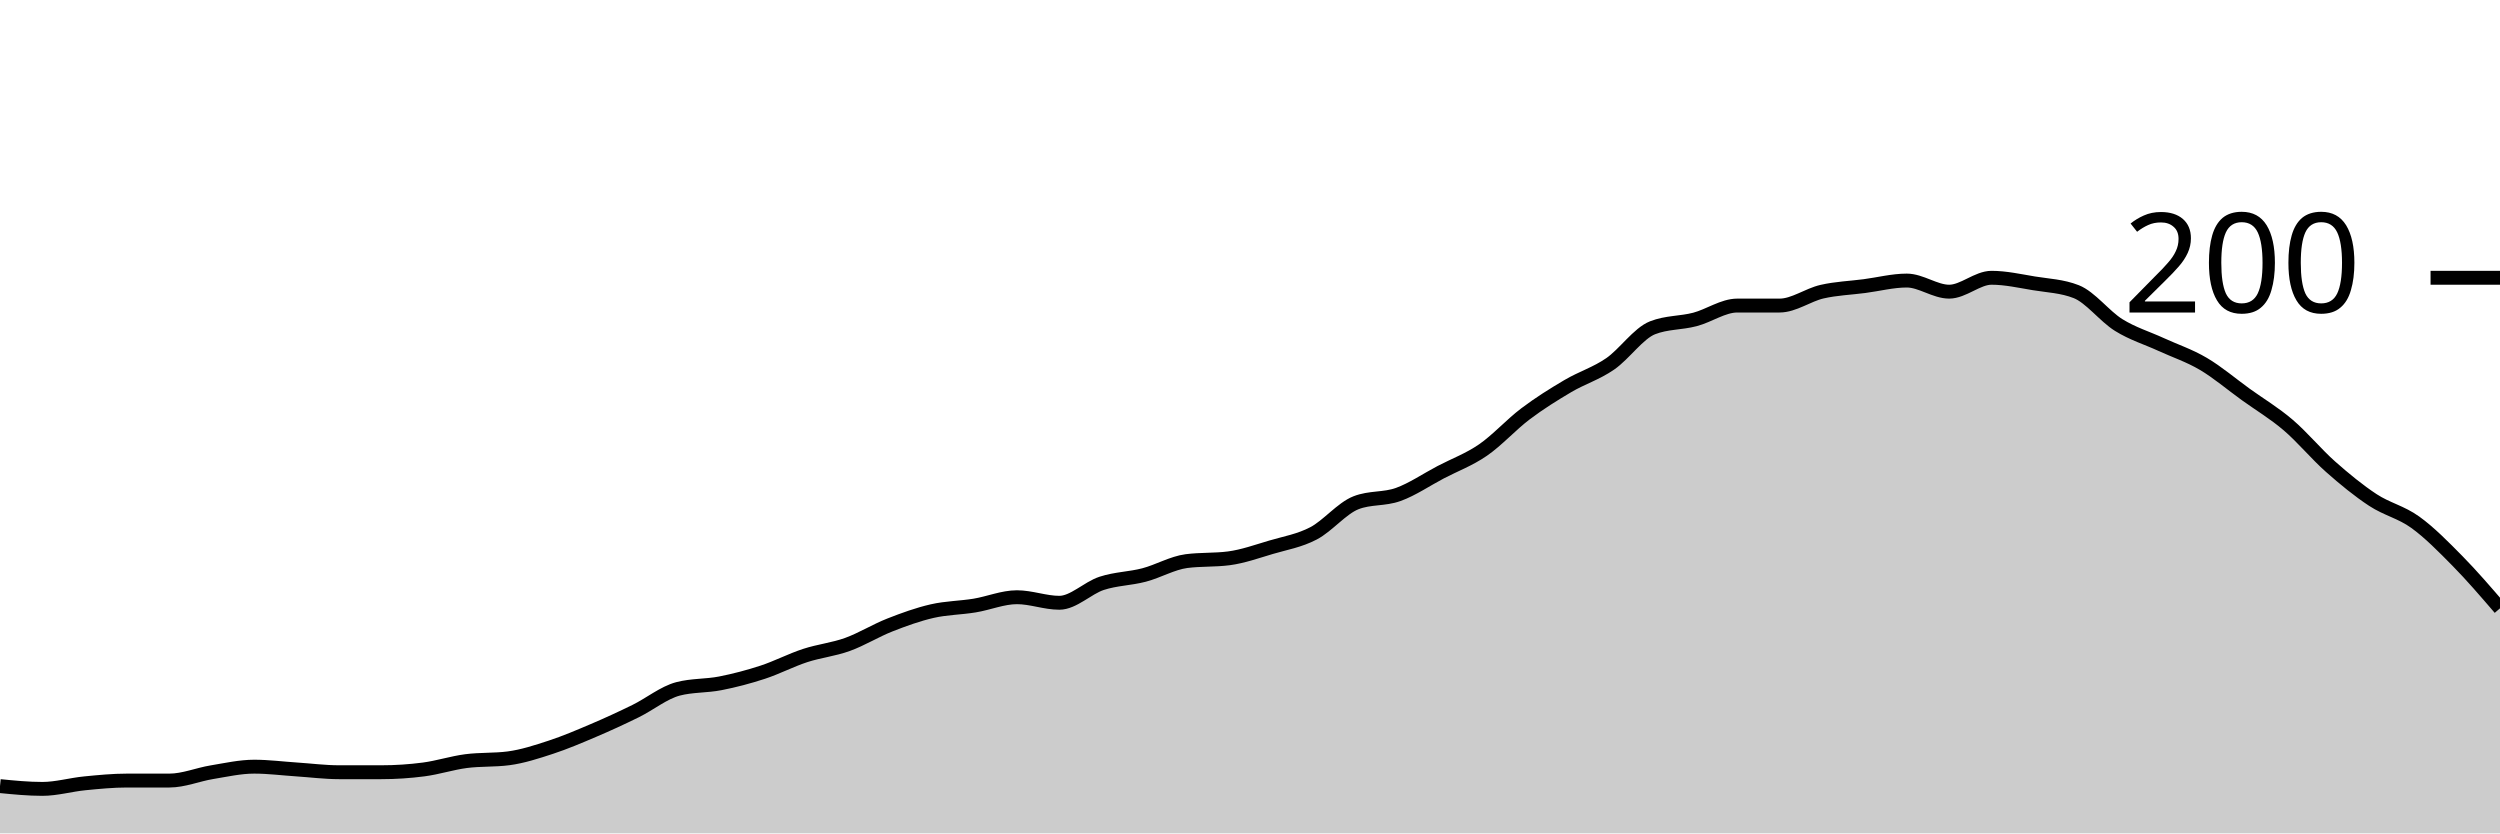
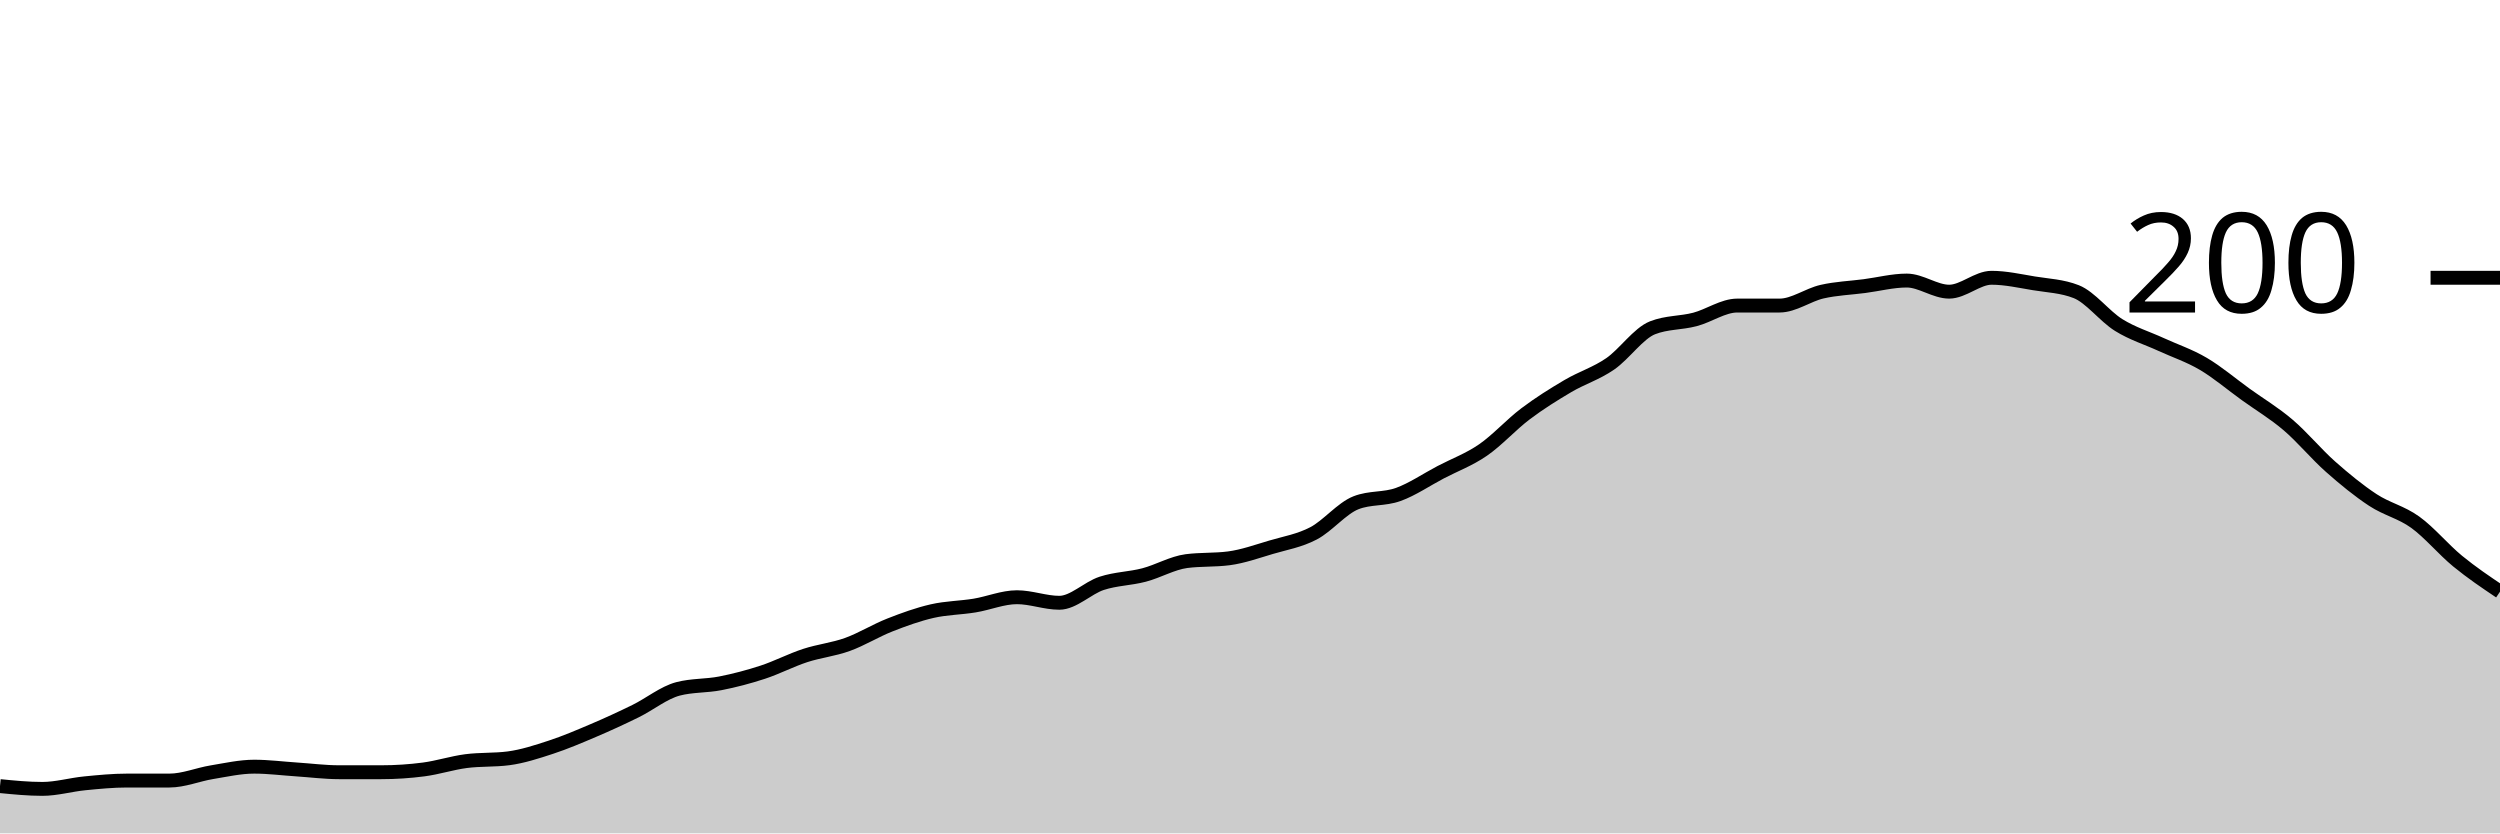
<svg xmlns="http://www.w3.org/2000/svg" viewBox="0 0 180 60">
  <g transform="translate(0,20)">
-     <path class="area" fill="rgba(0, 0, 0, 0.2)" d="M0,36.6C1.017,36.7,2.034,36.8,3.051,36.8C4.068,36.8,5.085,36.5,6.102,36.4C7.119,36.3,8.136,36.2,9.153,36.2C10.169,36.2,11.186,36.2,12.203,36.2C13.22,36.2,14.237,35.767,15.254,35.6C16.271,35.433,17.288,35.2,18.305,35.2C19.322,35.2,20.339,35.333,21.356,35.4C22.373,35.467,23.39,35.6,24.407,35.6C25.424,35.6,26.441,35.6,27.458,35.6C28.475,35.6,29.492,35.533,30.508,35.4C31.525,35.267,32.542,34.933,33.559,34.8C34.576,34.667,35.593,34.733,36.61,34.6C37.627,34.467,38.644,34.133,39.661,33.8C40.678,33.467,41.695,33.033,42.712,32.6C43.729,32.167,44.746,31.7,45.763,31.2C46.78,30.7,47.797,29.867,48.814,29.6C49.831,29.333,50.847,29.4,51.864,29.2C52.881,29,53.898,28.733,54.915,28.4C55.932,28.067,56.949,27.533,57.966,27.2C58.983,26.867,60,26.767,61.017,26.4C62.034,26.033,63.051,25.4,64.068,25C65.085,24.6,66.102,24.233,67.119,24C68.136,23.767,69.153,23.767,70.169,23.6C71.186,23.433,72.203,23,73.22,23C74.237,23,75.254,23.4,76.271,23.4C77.288,23.4,78.305,22.333,79.322,22C80.339,21.667,81.356,21.667,82.373,21.4C83.39,21.133,84.407,20.533,85.424,20.4C86.441,20.267,87.458,20.333,88.475,20.2C89.492,20.067,90.508,19.7,91.525,19.4C92.542,19.1,93.559,18.933,94.576,18.4C95.593,17.867,96.61,16.6,97.627,16.2C98.644,15.8,99.661,15.967,100.678,15.6C101.695,15.233,102.712,14.533,103.729,14C104.746,13.467,105.763,13.1,106.78,12.4C107.797,11.7,108.814,10.567,109.831,9.8C110.847,9.033,111.864,8.4,112.881,7.8C113.898,7.2,114.915,6.9,115.932,6.2C116.949,5.5,117.966,4,118.983,3.6C120,3.2,121.017,3.267,122.034,3C123.051,2.733,124.068,2,125.085,2C126.102,2,127.119,2,128.136,2C129.153,2,130.169,1.233,131.186,1C132.203,0.767,133.22,0.733,134.237,0.6C135.254,0.467,136.271,0.2,137.288,0.2C138.305,0.2,139.322,1,140.339,1C141.356,1,142.373,0,143.39,0C144.407,0,145.424,0.233,146.441,0.4C147.458,0.567,148.475,0.6,149.492,1C150.508,1.4,151.525,2.767,152.542,3.4C153.559,4.033,154.576,4.333,155.593,4.8C156.61,5.267,157.627,5.6,158.644,6.2C159.661,6.8,160.678,7.667,161.695,8.4C162.712,9.133,163.729,9.733,164.746,10.6C165.763,11.467,166.78,12.7,167.797,13.6C168.814,14.5,169.831,15.333,170.847,16C171.864,16.667,172.881,16.867,173.898,17.6C174.915,18.333,175.932,19.367,176.949,20.4C177.966,21.433,178.983,22.617,180,23.8L180,40C178.983,40,177.966,40,176.949,40C175.932,40,174.915,40,173.898,40C172.881,40,171.864,40,170.847,40C169.831,40,168.814,40,167.797,40C166.78,40,165.763,40,164.746,40C163.729,40,162.712,40,161.695,40C160.678,40,159.661,40,158.644,40C157.627,40,156.61,40,155.593,40C154.576,40,153.559,40,152.542,40C151.525,40,150.508,40,149.492,40C148.475,40,147.458,40,146.441,40C145.424,40,144.407,40,143.39,40C142.373,40,141.356,40,140.339,40C139.322,40,138.305,40,137.288,40C136.271,40,135.254,40,134.237,40C133.22,40,132.203,40,131.186,40C130.169,40,129.153,40,128.136,40C127.119,40,126.102,40,125.085,40C124.068,40,123.051,40,122.034,40C121.017,40,120,40,118.983,40C117.966,40,116.949,40,115.932,40C114.915,40,113.898,40,112.881,40C111.864,40,110.847,40,109.831,40C108.814,40,107.797,40,106.78,40C105.763,40,104.746,40,103.729,40C102.712,40,101.695,40,100.678,40C99.661,40,98.644,40,97.627,40C96.61,40,95.593,40,94.576,40C93.559,40,92.542,40,91.525,40C90.508,40,89.492,40,88.475,40C87.458,40,86.441,40,85.424,40C84.407,40,83.39,40,82.373,40C81.356,40,80.339,40,79.322,40C78.305,40,77.288,40,76.271,40C75.254,40,74.237,40,73.22,40C72.203,40,71.186,40,70.169,40C69.153,40,68.136,40,67.119,40C66.102,40,65.085,40,64.068,40C63.051,40,62.034,40,61.017,40C60,40,58.983,40,57.966,40C56.949,40,55.932,40,54.915,40C53.898,40,52.881,40,51.864,40C50.847,40,49.831,40,48.814,40C47.797,40,46.78,40,45.763,40C44.746,40,43.729,40,42.712,40C41.695,40,40.678,40,39.661,40C38.644,40,37.627,40,36.61,40C35.593,40,34.576,40,33.559,40C32.542,40,31.525,40,30.508,40C29.492,40,28.475,40,27.458,40C26.441,40,25.424,40,24.407,40C23.39,40,22.373,40,21.356,40C20.339,40,19.322,40,18.305,40C17.288,40,16.271,40,15.254,40C14.237,40,13.22,40,12.203,40C11.186,40,10.169,40,9.153,40C8.136,40,7.119,40,6.102,40C5.085,40,4.068,40,3.051,40C2.034,40,1.017,40,0,40Z" />
-     <path class="line" stroke="black" fill="none" d="M0,36.6C1.017,36.7,2.034,36.8,3.051,36.8C4.068,36.8,5.085,36.5,6.102,36.4C7.119,36.3,8.136,36.2,9.153,36.2C10.169,36.2,11.186,36.2,12.203,36.2C13.22,36.2,14.237,35.767,15.254,35.6C16.271,35.433,17.288,35.2,18.305,35.2C19.322,35.2,20.339,35.333,21.356,35.4C22.373,35.467,23.39,35.6,24.407,35.6C25.424,35.6,26.441,35.6,27.458,35.6C28.475,35.6,29.492,35.533,30.508,35.4C31.525,35.267,32.542,34.933,33.559,34.8C34.576,34.667,35.593,34.733,36.61,34.6C37.627,34.467,38.644,34.133,39.661,33.8C40.678,33.467,41.695,33.033,42.712,32.6C43.729,32.167,44.746,31.7,45.763,31.2C46.78,30.7,47.797,29.867,48.814,29.6C49.831,29.333,50.847,29.4,51.864,29.2C52.881,29,53.898,28.733,54.915,28.4C55.932,28.067,56.949,27.533,57.966,27.2C58.983,26.867,60,26.767,61.017,26.4C62.034,26.033,63.051,25.4,64.068,25C65.085,24.6,66.102,24.233,67.119,24C68.136,23.767,69.153,23.767,70.169,23.6C71.186,23.433,72.203,23,73.22,23C74.237,23,75.254,23.4,76.271,23.4C77.288,23.4,78.305,22.333,79.322,22C80.339,21.667,81.356,21.667,82.373,21.4C83.39,21.133,84.407,20.533,85.424,20.4C86.441,20.267,87.458,20.333,88.475,20.2C89.492,20.067,90.508,19.7,91.525,19.4C92.542,19.1,93.559,18.933,94.576,18.4C95.593,17.867,96.61,16.6,97.627,16.2C98.644,15.8,99.661,15.967,100.678,15.6C101.695,15.233,102.712,14.533,103.729,14C104.746,13.467,105.763,13.1,106.78,12.4C107.797,11.7,108.814,10.567,109.831,9.8C110.847,9.033,111.864,8.4,112.881,7.8C113.898,7.2,114.915,6.9,115.932,6.2C116.949,5.5,117.966,4,118.983,3.6C120,3.2,121.017,3.267,122.034,3C123.051,2.733,124.068,2,125.085,2C126.102,2,127.119,2,128.136,2C129.153,2,130.169,1.233,131.186,1C132.203,0.767,133.22,0.733,134.237,0.6C135.254,0.467,136.271,0.2,137.288,0.2C138.305,0.2,139.322,1,140.339,1C141.356,1,142.373,0,143.39,0C144.407,0,145.424,0.233,146.441,0.4C147.458,0.567,148.475,0.6,149.492,1C150.508,1.4,151.525,2.767,152.542,3.4C153.559,4.033,154.576,4.333,155.593,4.8C156.61,5.267,157.627,5.6,158.644,6.2C159.661,6.8,160.678,7.667,161.695,8.4C162.712,9.133,163.729,9.733,164.746,10.6C165.763,11.467,166.78,12.7,167.797,13.6C168.814,14.5,169.831,15.333,170.847,16C171.864,16.667,172.881,16.867,173.898,17.6C174.915,18.333,175.932,19.367,176.949,20.4C177.966,21.433,178.983,22.617,180,23.8" />
+     <path class="area" fill="rgba(0, 0, 0, 0.2)" d="M0,36.6C1.017,36.7,2.034,36.8,3.051,36.8C4.068,36.8,5.085,36.5,6.102,36.4C7.119,36.3,8.136,36.2,9.153,36.2C10.169,36.2,11.186,36.2,12.203,36.2C13.22,36.2,14.237,35.767,15.254,35.6C16.271,35.433,17.288,35.2,18.305,35.2C19.322,35.2,20.339,35.333,21.356,35.4C22.373,35.467,23.39,35.6,24.407,35.6C25.424,35.6,26.441,35.6,27.458,35.6C28.475,35.6,29.492,35.533,30.508,35.4C31.525,35.267,32.542,34.933,33.559,34.8C34.576,34.667,35.593,34.733,36.61,34.6C37.627,34.467,38.644,34.133,39.661,33.8C40.678,33.467,41.695,33.033,42.712,32.6C43.729,32.167,44.746,31.7,45.763,31.2C46.78,30.7,47.797,29.867,48.814,29.6C49.831,29.333,50.847,29.4,51.864,29.2C52.881,29,53.898,28.733,54.915,28.4C55.932,28.067,56.949,27.533,57.966,27.2C58.983,26.867,60,26.767,61.017,26.4C62.034,26.033,63.051,25.4,64.068,25C65.085,24.6,66.102,24.233,67.119,24C68.136,23.767,69.153,23.767,70.169,23.6C71.186,23.433,72.203,23,73.22,23C74.237,23,75.254,23.4,76.271,23.4C77.288,23.4,78.305,22.333,79.322,22C80.339,21.667,81.356,21.667,82.373,21.4C83.39,21.133,84.407,20.533,85.424,20.4C86.441,20.267,87.458,20.333,88.475,20.2C89.492,20.067,90.508,19.7,91.525,19.4C92.542,19.1,93.559,18.933,94.576,18.4C95.593,17.867,96.61,16.6,97.627,16.2C98.644,15.8,99.661,15.967,100.678,15.6C101.695,15.233,102.712,14.533,103.729,14C104.746,13.467,105.763,13.1,106.78,12.4C107.797,11.7,108.814,10.567,109.831,9.8C110.847,9.033,111.864,8.4,112.881,7.8C113.898,7.2,114.915,6.9,115.932,6.2C116.949,5.5,117.966,4,118.983,3.6C120,3.2,121.017,3.267,122.034,3C123.051,2.733,124.068,2,125.085,2C126.102,2,127.119,2,128.136,2C129.153,2,130.169,1.233,131.186,1C132.203,0.767,133.22,0.733,134.237,0.6C135.254,0.467,136.271,0.2,137.288,0.2C138.305,0.2,139.322,1,140.339,1C141.356,1,142.373,0,143.39,0C144.407,0,145.424,0.233,146.441,0.4C147.458,0.567,148.475,0.6,149.492,1C150.508,1.4,151.525,2.767,152.542,3.4C153.559,4.033,154.576,4.333,155.593,4.8C156.61,5.267,157.627,5.6,158.644,6.2C159.661,6.8,160.678,7.667,161.695,8.4C162.712,9.133,163.729,9.733,164.746,10.6C165.763,11.467,166.78,12.7,167.797,13.6C168.814,14.5,169.831,15.333,170.847,16C171.864,16.667,172.881,16.867,173.898,17.6C174.915,18.333,175.932,19.567,176.949,20.4C177.966,21.233,178.983,21.917,180,22.6L180,40C178.983,40,177.966,40,176.949,40C175.932,40,174.915,40,173.898,40C172.881,40,171.864,40,170.847,40C169.831,40,168.814,40,167.797,40C166.78,40,165.763,40,164.746,40C163.729,40,162.712,40,161.695,40C160.678,40,159.661,40,158.644,40C157.627,40,156.61,40,155.593,40C154.576,40,153.559,40,152.542,40C151.525,40,150.508,40,149.492,40C148.475,40,147.458,40,146.441,40C145.424,40,144.407,40,143.39,40C142.373,40,141.356,40,140.339,40C139.322,40,138.305,40,137.288,40C136.271,40,135.254,40,134.237,40C133.22,40,132.203,40,131.186,40C130.169,40,129.153,40,128.136,40C127.119,40,126.102,40,125.085,40C124.068,40,123.051,40,122.034,40C121.017,40,120,40,118.983,40C117.966,40,116.949,40,115.932,40C114.915,40,113.898,40,112.881,40C111.864,40,110.847,40,109.831,40C108.814,40,107.797,40,106.78,40C105.763,40,104.746,40,103.729,40C102.712,40,101.695,40,100.678,40C99.661,40,98.644,40,97.627,40C96.61,40,95.593,40,94.576,40C93.559,40,92.542,40,91.525,40C90.508,40,89.492,40,88.475,40C87.458,40,86.441,40,85.424,40C84.407,40,83.39,40,82.373,40C81.356,40,80.339,40,79.322,40C78.305,40,77.288,40,76.271,40C75.254,40,74.237,40,73.22,40C72.203,40,71.186,40,70.169,40C69.153,40,68.136,40,67.119,40C66.102,40,65.085,40,64.068,40C63.051,40,62.034,40,61.017,40C60,40,58.983,40,57.966,40C56.949,40,55.932,40,54.915,40C53.898,40,52.881,40,51.864,40C50.847,40,49.831,40,48.814,40C47.797,40,46.78,40,45.763,40C44.746,40,43.729,40,42.712,40C41.695,40,40.678,40,39.661,40C38.644,40,37.627,40,36.61,40C35.593,40,34.576,40,33.559,40C32.542,40,31.525,40,30.508,40C29.492,40,28.475,40,27.458,40C26.441,40,25.424,40,24.407,40C23.39,40,22.373,40,21.356,40C20.339,40,19.322,40,18.305,40C17.288,40,16.271,40,15.254,40C14.237,40,13.22,40,12.203,40C11.186,40,10.169,40,9.153,40C8.136,40,7.119,40,6.102,40C5.085,40,4.068,40,3.051,40C2.034,40,1.017,40,0,40Z" />
+     <path class="line" stroke="black" fill="none" d="M0,36.6C1.017,36.7,2.034,36.8,3.051,36.8C4.068,36.8,5.085,36.5,6.102,36.4C7.119,36.3,8.136,36.2,9.153,36.2C10.169,36.2,11.186,36.2,12.203,36.2C13.22,36.2,14.237,35.767,15.254,35.6C16.271,35.433,17.288,35.2,18.305,35.2C19.322,35.2,20.339,35.333,21.356,35.4C22.373,35.467,23.39,35.6,24.407,35.6C25.424,35.6,26.441,35.6,27.458,35.6C28.475,35.6,29.492,35.533,30.508,35.4C31.525,35.267,32.542,34.933,33.559,34.8C34.576,34.667,35.593,34.733,36.61,34.6C37.627,34.467,38.644,34.133,39.661,33.8C40.678,33.467,41.695,33.033,42.712,32.6C43.729,32.167,44.746,31.7,45.763,31.2C46.78,30.7,47.797,29.867,48.814,29.6C49.831,29.333,50.847,29.4,51.864,29.2C52.881,29,53.898,28.733,54.915,28.4C55.932,28.067,56.949,27.533,57.966,27.2C58.983,26.867,60,26.767,61.017,26.4C62.034,26.033,63.051,25.4,64.068,25C65.085,24.6,66.102,24.233,67.119,24C68.136,23.767,69.153,23.767,70.169,23.6C71.186,23.433,72.203,23,73.22,23C74.237,23,75.254,23.4,76.271,23.4C77.288,23.4,78.305,22.333,79.322,22C80.339,21.667,81.356,21.667,82.373,21.4C83.39,21.133,84.407,20.533,85.424,20.4C86.441,20.267,87.458,20.333,88.475,20.2C89.492,20.067,90.508,19.7,91.525,19.4C92.542,19.1,93.559,18.933,94.576,18.4C95.593,17.867,96.61,16.6,97.627,16.2C98.644,15.8,99.661,15.967,100.678,15.6C101.695,15.233,102.712,14.533,103.729,14C104.746,13.467,105.763,13.1,106.78,12.4C107.797,11.7,108.814,10.567,109.831,9.8C110.847,9.033,111.864,8.4,112.881,7.8C113.898,7.2,114.915,6.9,115.932,6.2C116.949,5.5,117.966,4,118.983,3.6C120,3.2,121.017,3.267,122.034,3C123.051,2.733,124.068,2,125.085,2C126.102,2,127.119,2,128.136,2C129.153,2,130.169,1.233,131.186,1C132.203,0.767,133.22,0.733,134.237,0.6C135.254,0.467,136.271,0.2,137.288,0.2C138.305,0.2,139.322,1,140.339,1C141.356,1,142.373,0,143.39,0C144.407,0,145.424,0.233,146.441,0.4C147.458,0.567,148.475,0.6,149.492,1C150.508,1.4,151.525,2.767,152.542,3.4C153.559,4.033,154.576,4.333,155.593,4.8C156.61,5.267,157.627,5.6,158.644,6.2C159.661,6.8,160.678,7.667,161.695,8.4C162.712,9.133,163.729,9.733,164.746,10.6C165.763,11.467,166.78,12.7,167.797,13.6C168.814,14.5,169.831,15.333,170.847,16C171.864,16.667,172.881,16.867,173.898,17.6C174.915,18.333,175.932,19.567,176.949,20.4C177.966,21.233,178.983,21.917,180,22.6" />
    <path class="axis-ceiling" stroke-width="1" stroke="black" fill="none" d="M175,0L180,0" />
    <text class="axis-ceiling-label" font-family="sans-serif" text-anchor="end" font-size="10px" x="170" y="2.5">200</text>
  </g>
</svg>
